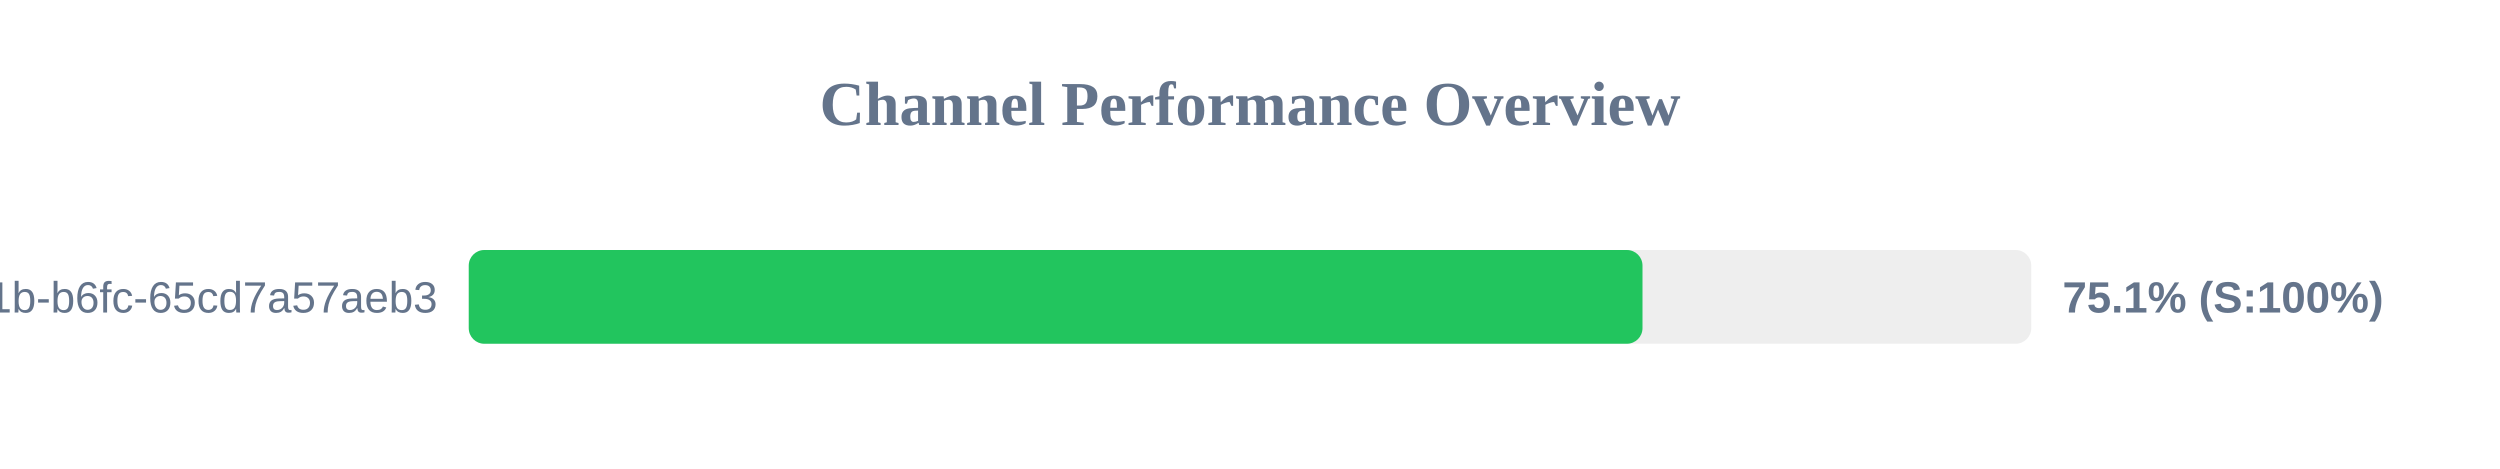
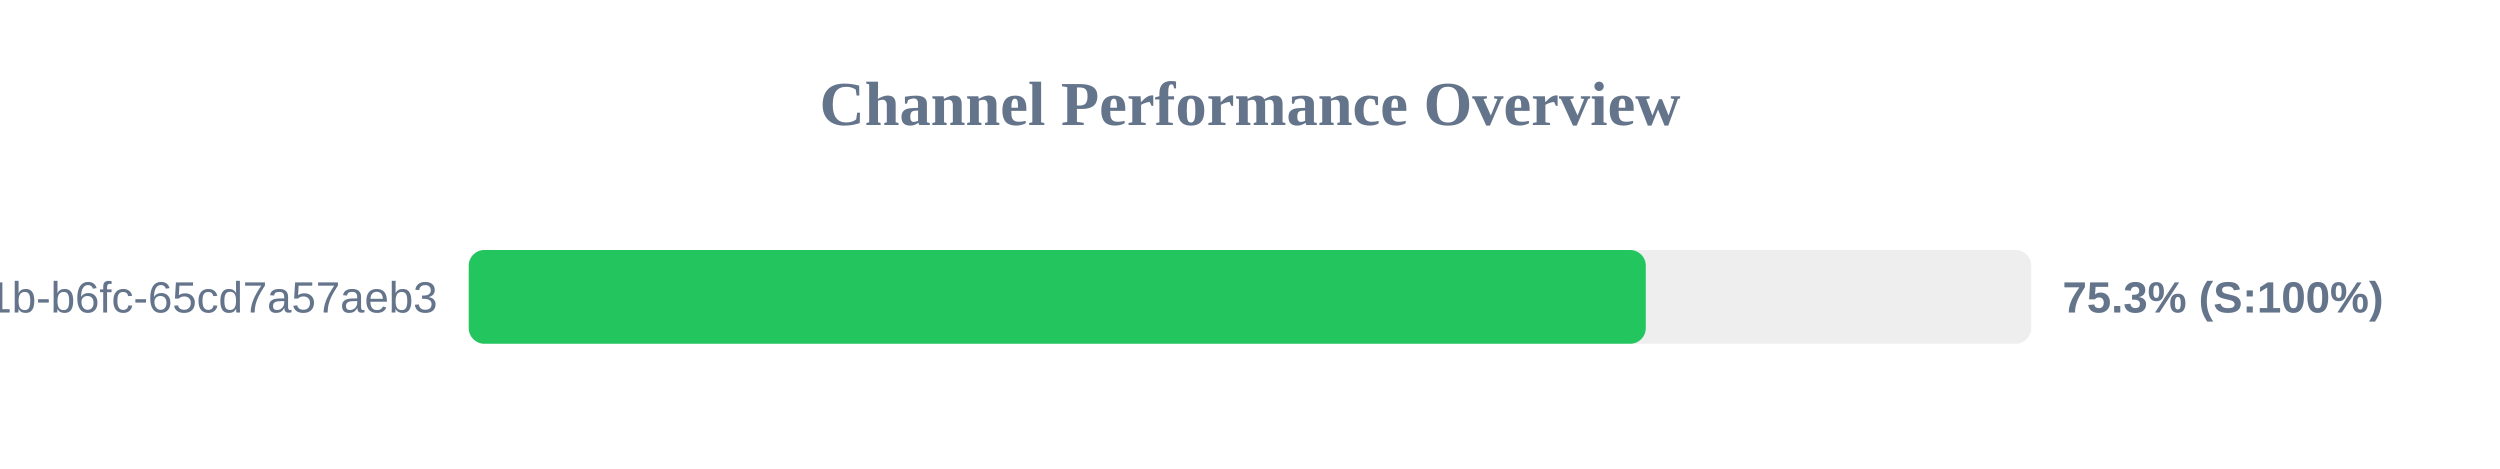
<svg xmlns="http://www.w3.org/2000/svg" width="800" height="150" version="1.1">
  <style>
        .row { font: 14px Arial; fill: #64748b; }
        .score { font: bold 14px Arial; fill: #64748b; }
    </style>
  <text x="400" y="40" text-anchor="middle" font-size="20px" font-weight="bold" fill="#64748b">Channel Performance Overview</text>
  <rect x="150" y="80" width="500" height="30" fill="#eee" rx="5" />
-   <rect x="150" y="80" width="375.6" height="30" fill="#22c55e" rx="5" />
+   <rect x="150" y="80" width="376.65" height="30" fill="#22c55e" rx="5" />
  <text x="140" y="100" text-anchor="end" class="row">?uuid=9c859345-959f-491b-b6fc-65cd7a57aeb3</text>
-   <text x="660" y="100" text-anchor="start" class="score">75.1% (S:100%)</text>
+   <text x="660" y="100" text-anchor="start" class="score">75.3% (S:100%)</text>
</svg>
